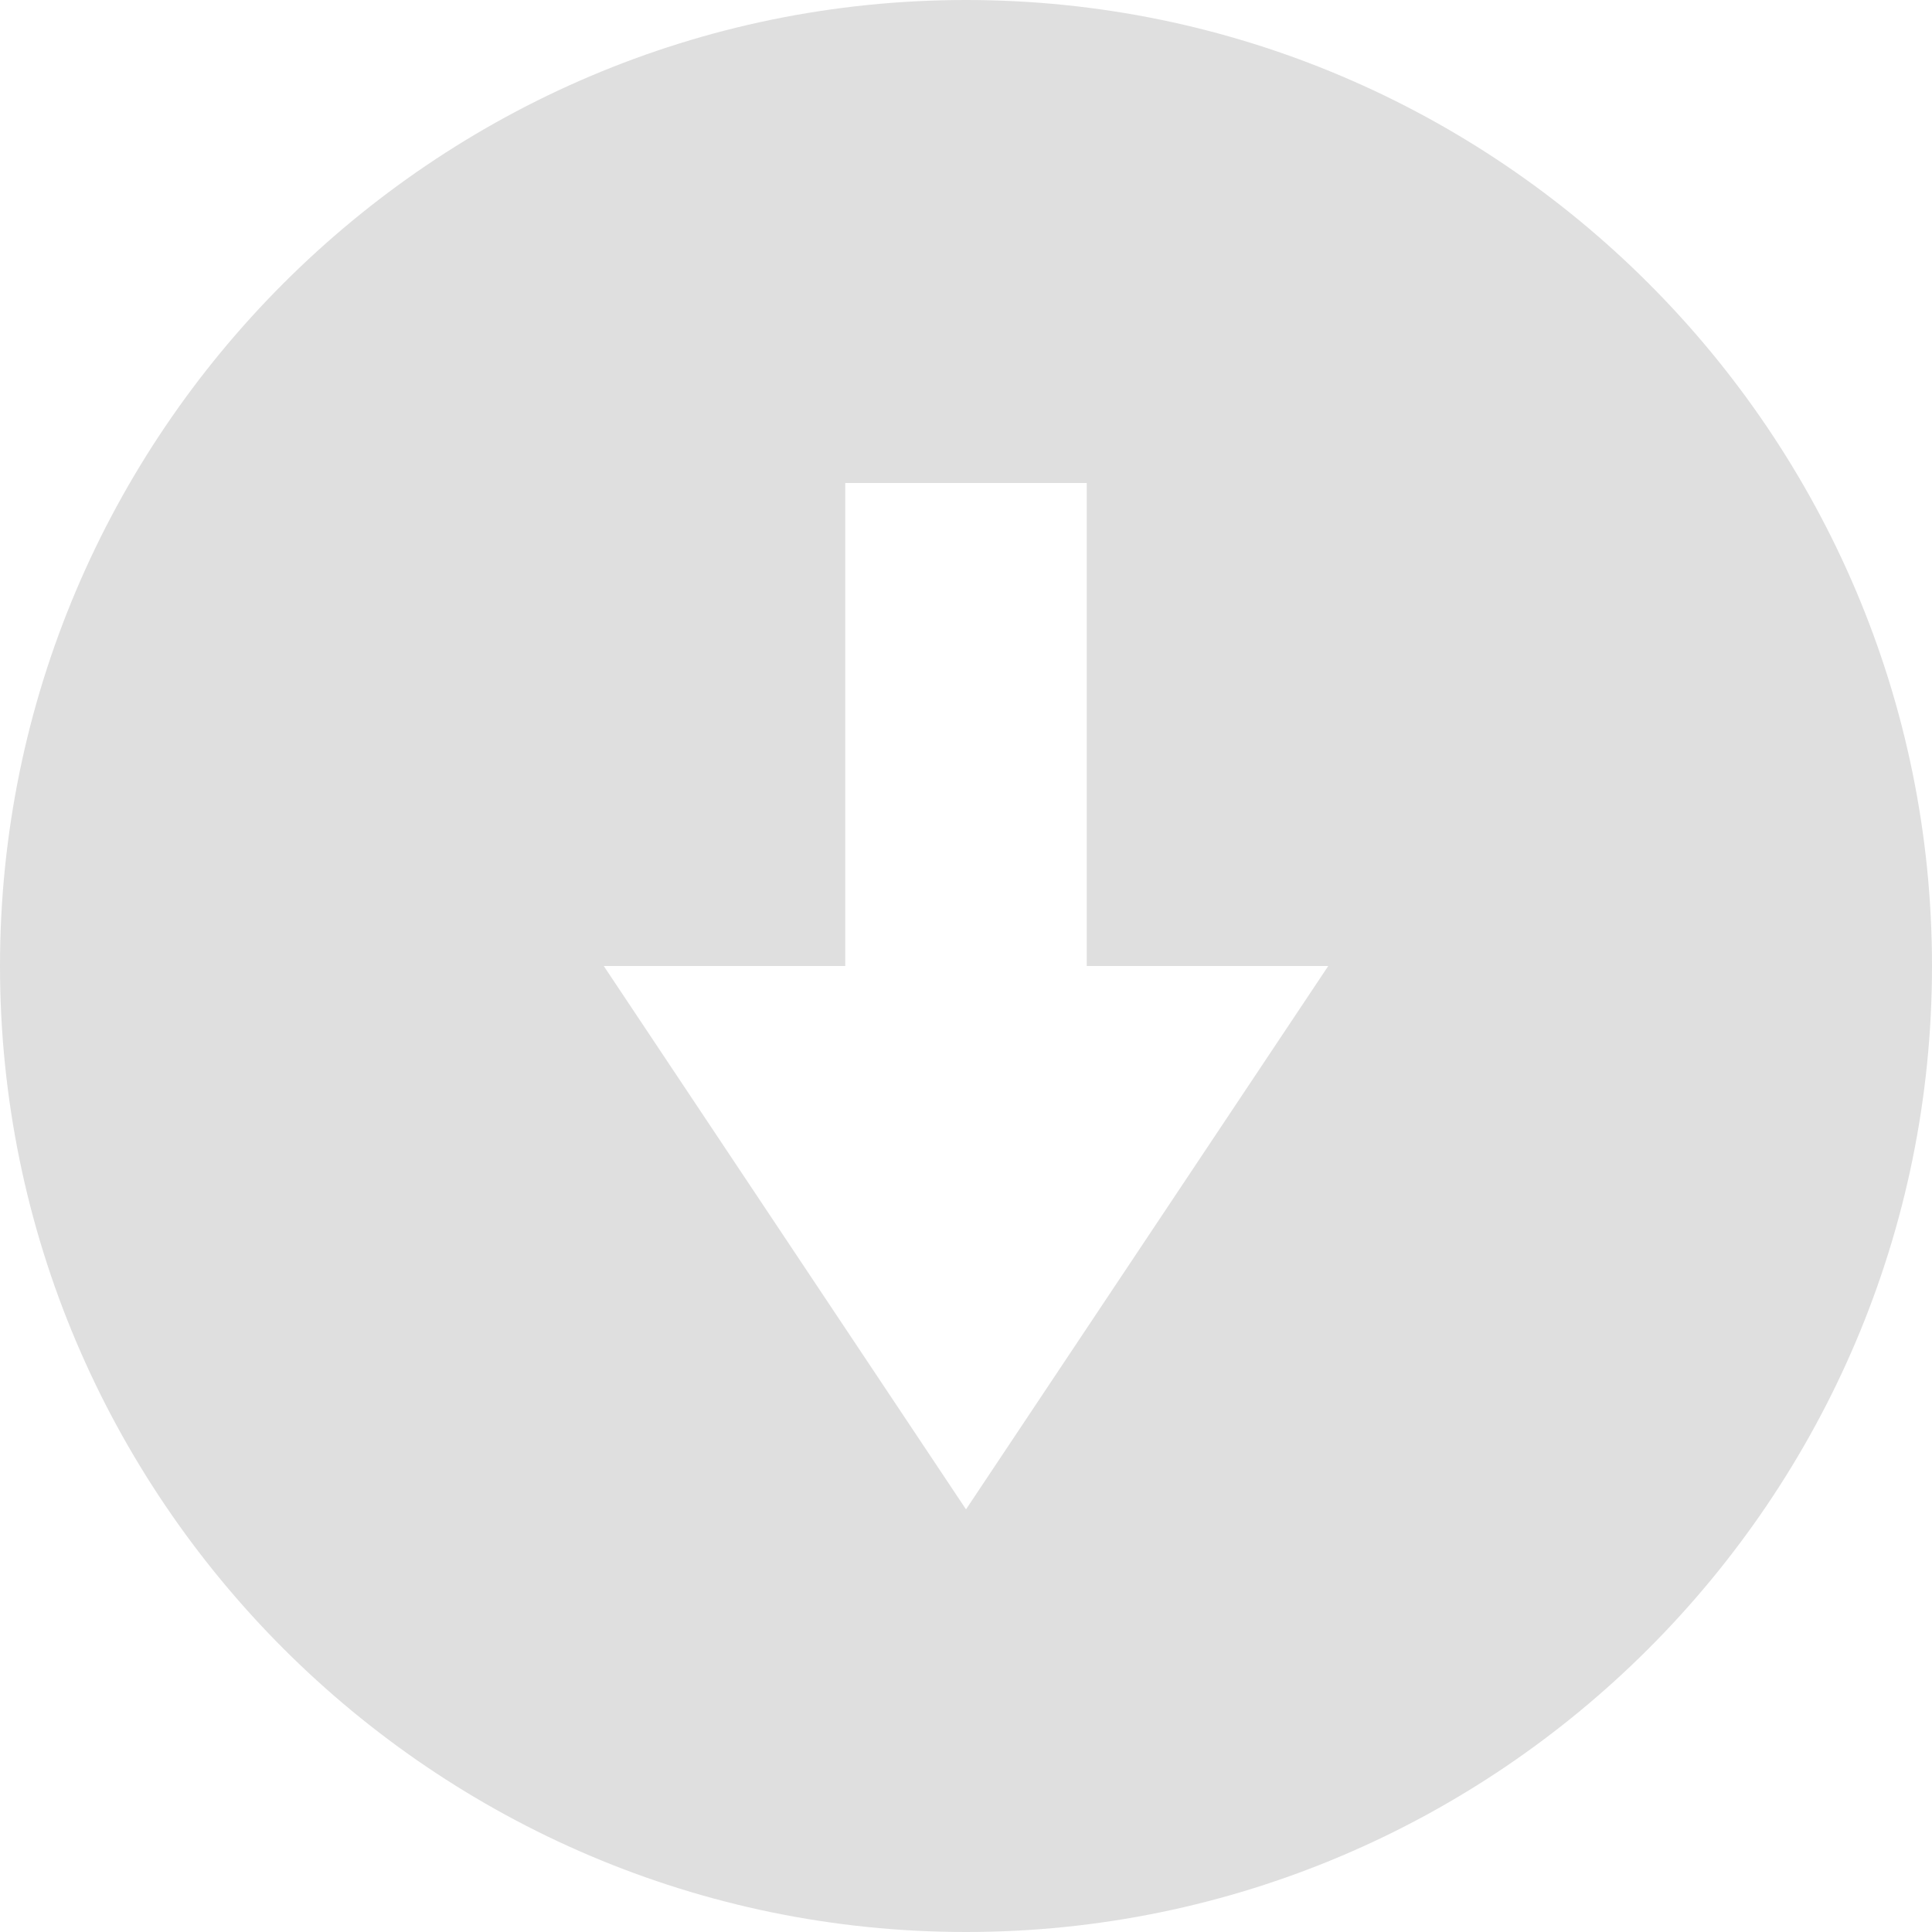
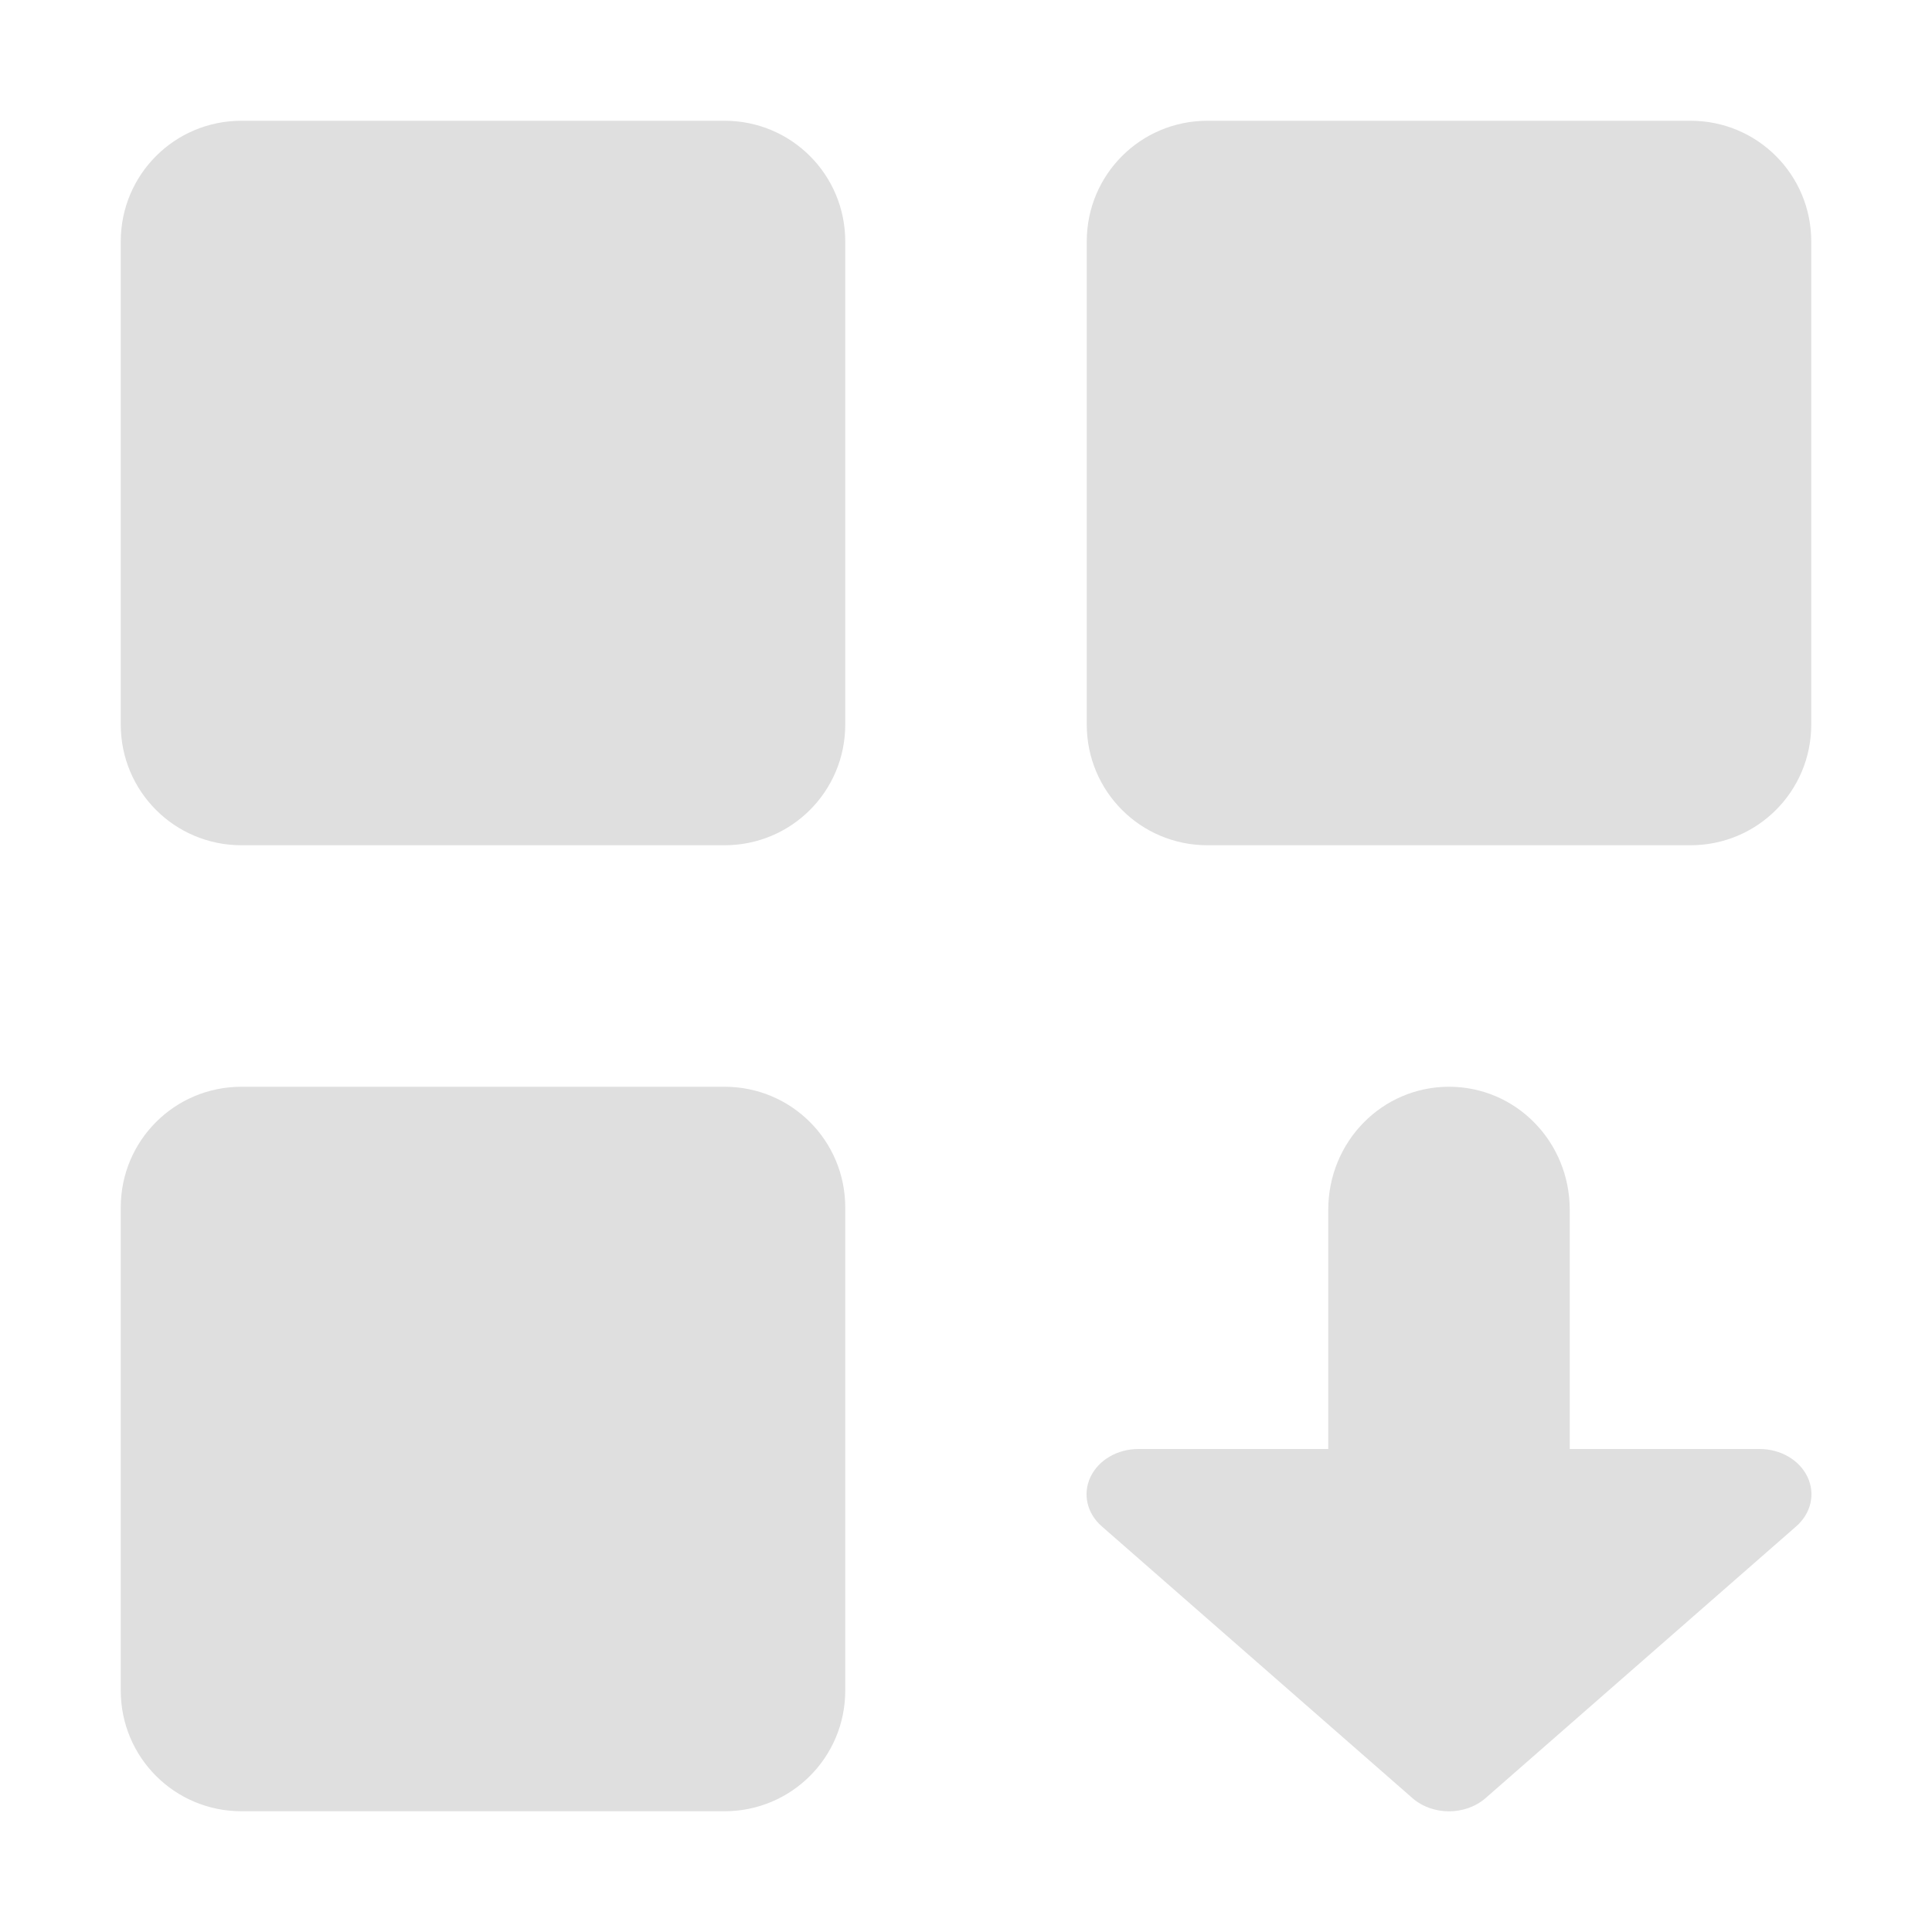
<svg xmlns="http://www.w3.org/2000/svg" width="16" height="16" version="1.1">
-   <path style="fill:#dfdfdf" d="M 8,0 C 3.59,0 0,3.594 0,8 0,12.406 3.59,16 8,16 12.41,16 16,12.406 16,8 16,3.594 12.41,0 8,0 Z M 7,4 H 9 V 8 H 11 L 8,12.5 5,8 H 7 Z" />
+   <path style="fill:#dfdfdf" d="M 2 1 C 1.446 1 1 1.446 1 2 L 1 6 C 1 6.554 1.446 7 2 7 L 6 7 C 6.554 7 7 6.554 7 6 L 7 2 C 7 1.446 6.554 1 6 1 L 2 1 z M 10 1 C 9.446 1 9 1.446 9 2 L 9 6 C 9 6.554 9.446 7 10 7 L 14 7 C 14.554 7 15 6.554 15 6 L 15 2 C 15 1.446 14.554 1 14 1 L 10 1 z M 2 9 C 1.446 9 1 9.446 1 10 L 1 14 C 1 14.554 1.446 15 2 15 L 6 15 C 6.554 15 7 14.554 7 14 L 7 10 C 7 9.446 6.554 9 6 9 L 2 9 z M 12 9 C 11.446 9 11 9.454 11 10.02 L 11 12 L 9.428 12 A 0.429 0.375 0 0 0 9.125 12.641 L 11.697 14.891 A 0.429 0.375 0 0 0 12.303 14.891 L 14.875 12.641 A 0.429 0.375 0 0 0 14.572 12 L 13 12 L 13 10.02 C 13 9.454 12.554 9 12 9 z" />
</svg>
